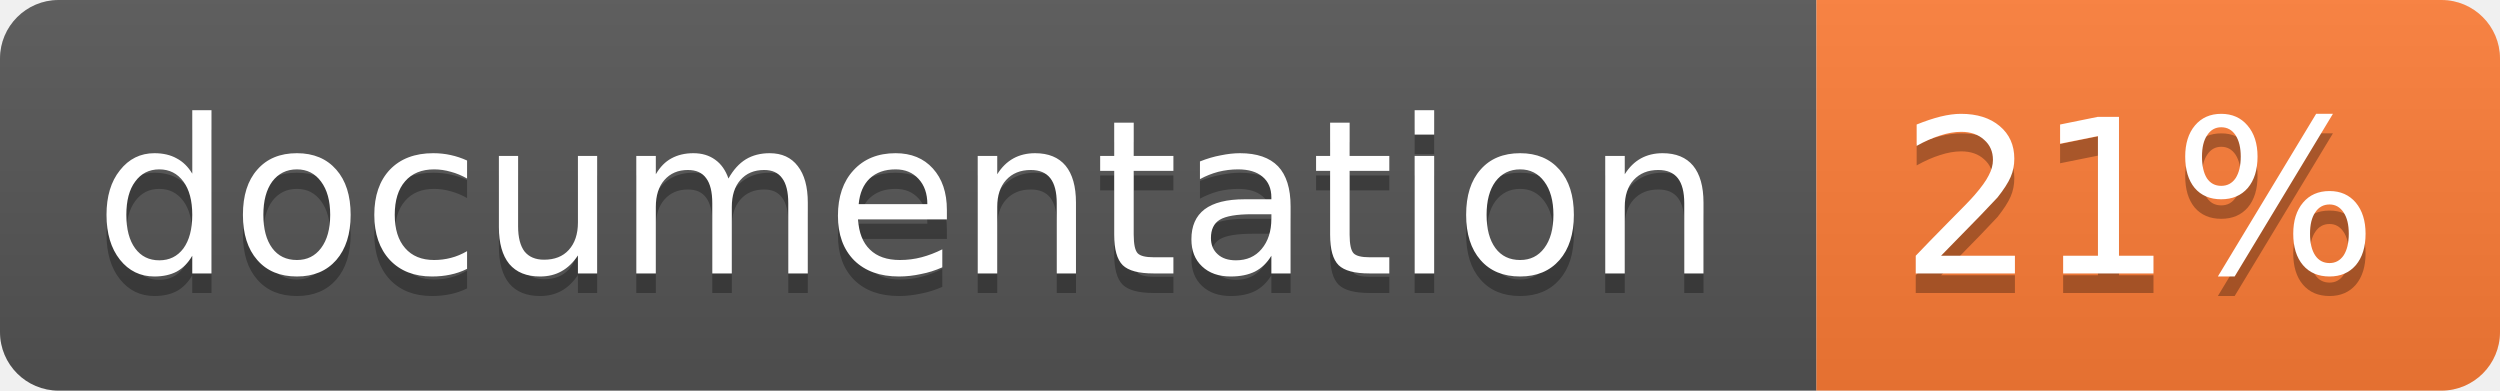
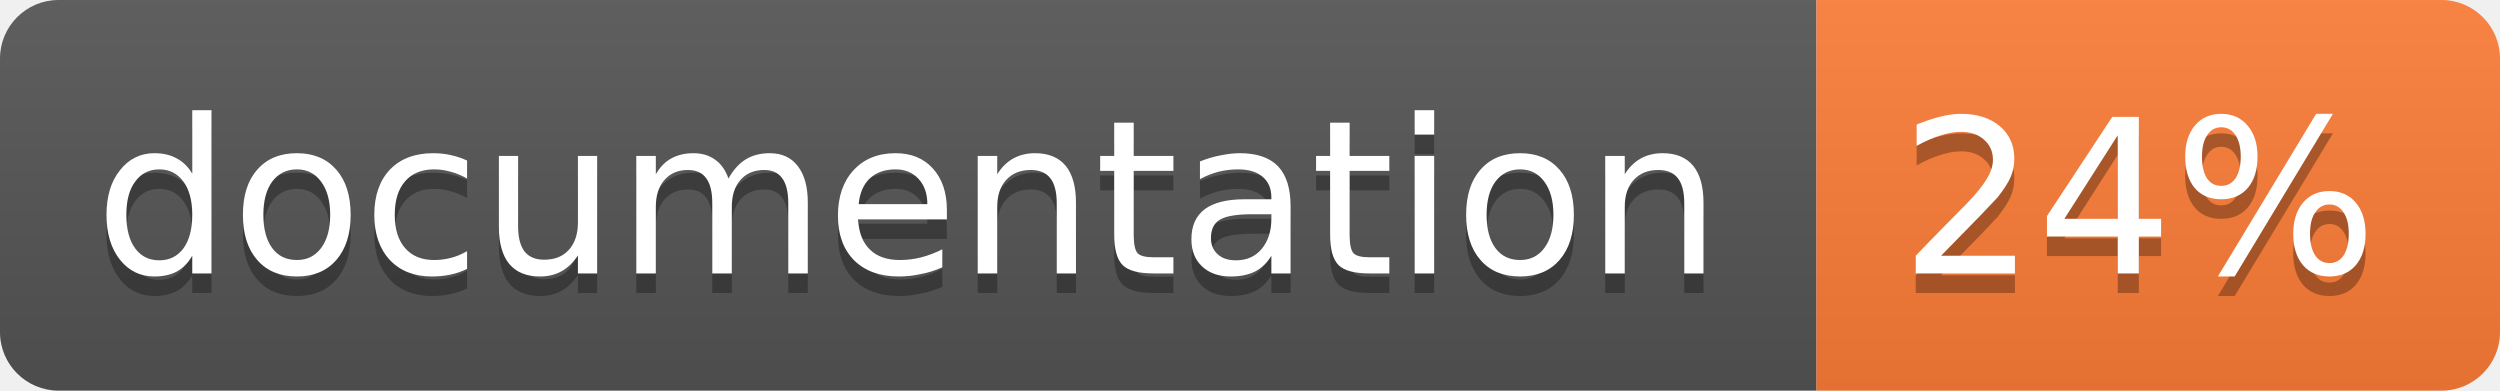
<svg xmlns="http://www.w3.org/2000/svg" width="128" height="20">
  <linearGradient id="b" x2="0" y2="100%">
    <stop offset="0" stop-color="#bbb" stop-opacity=".1" />
    <stop offset="1" stop-opacity=".1" />
  </linearGradient>
  <clipPath id="a">
    <rect width="128" height="20" rx="3" fill="#fff" />
  </clipPath>
  <g clip-path="url(#a)">
    <path fill="#555" d="M0 0h93v20H0z" />
    <path fill="#fe7d37" d="M93 0h35v20H93z" />
    <path fill="url(#b)" d="M0 0h128v20H0z" />
  </g>
  <g fill="#fff" text-anchor="middle" font-family="DejaVu Sans,Verdana,Geneva,sans-serif" font-size="11">
    <text x="46.5" y="15" fill="#010101" fill-opacity=".3">documentation</text>
    <text x="46.5" y="14">documentation</text>
-     <text x="109.5" y="15" fill="#010101" fill-opacity=".3">21%</text>
-     <text x="109.5" y="14">21%</text>
+     <text x="109.5" y="15" fill="#010101" fill-opacity=".3">24%</text>
+     <text x="109.5" y="14">24%</text>
  </g>
</svg>
